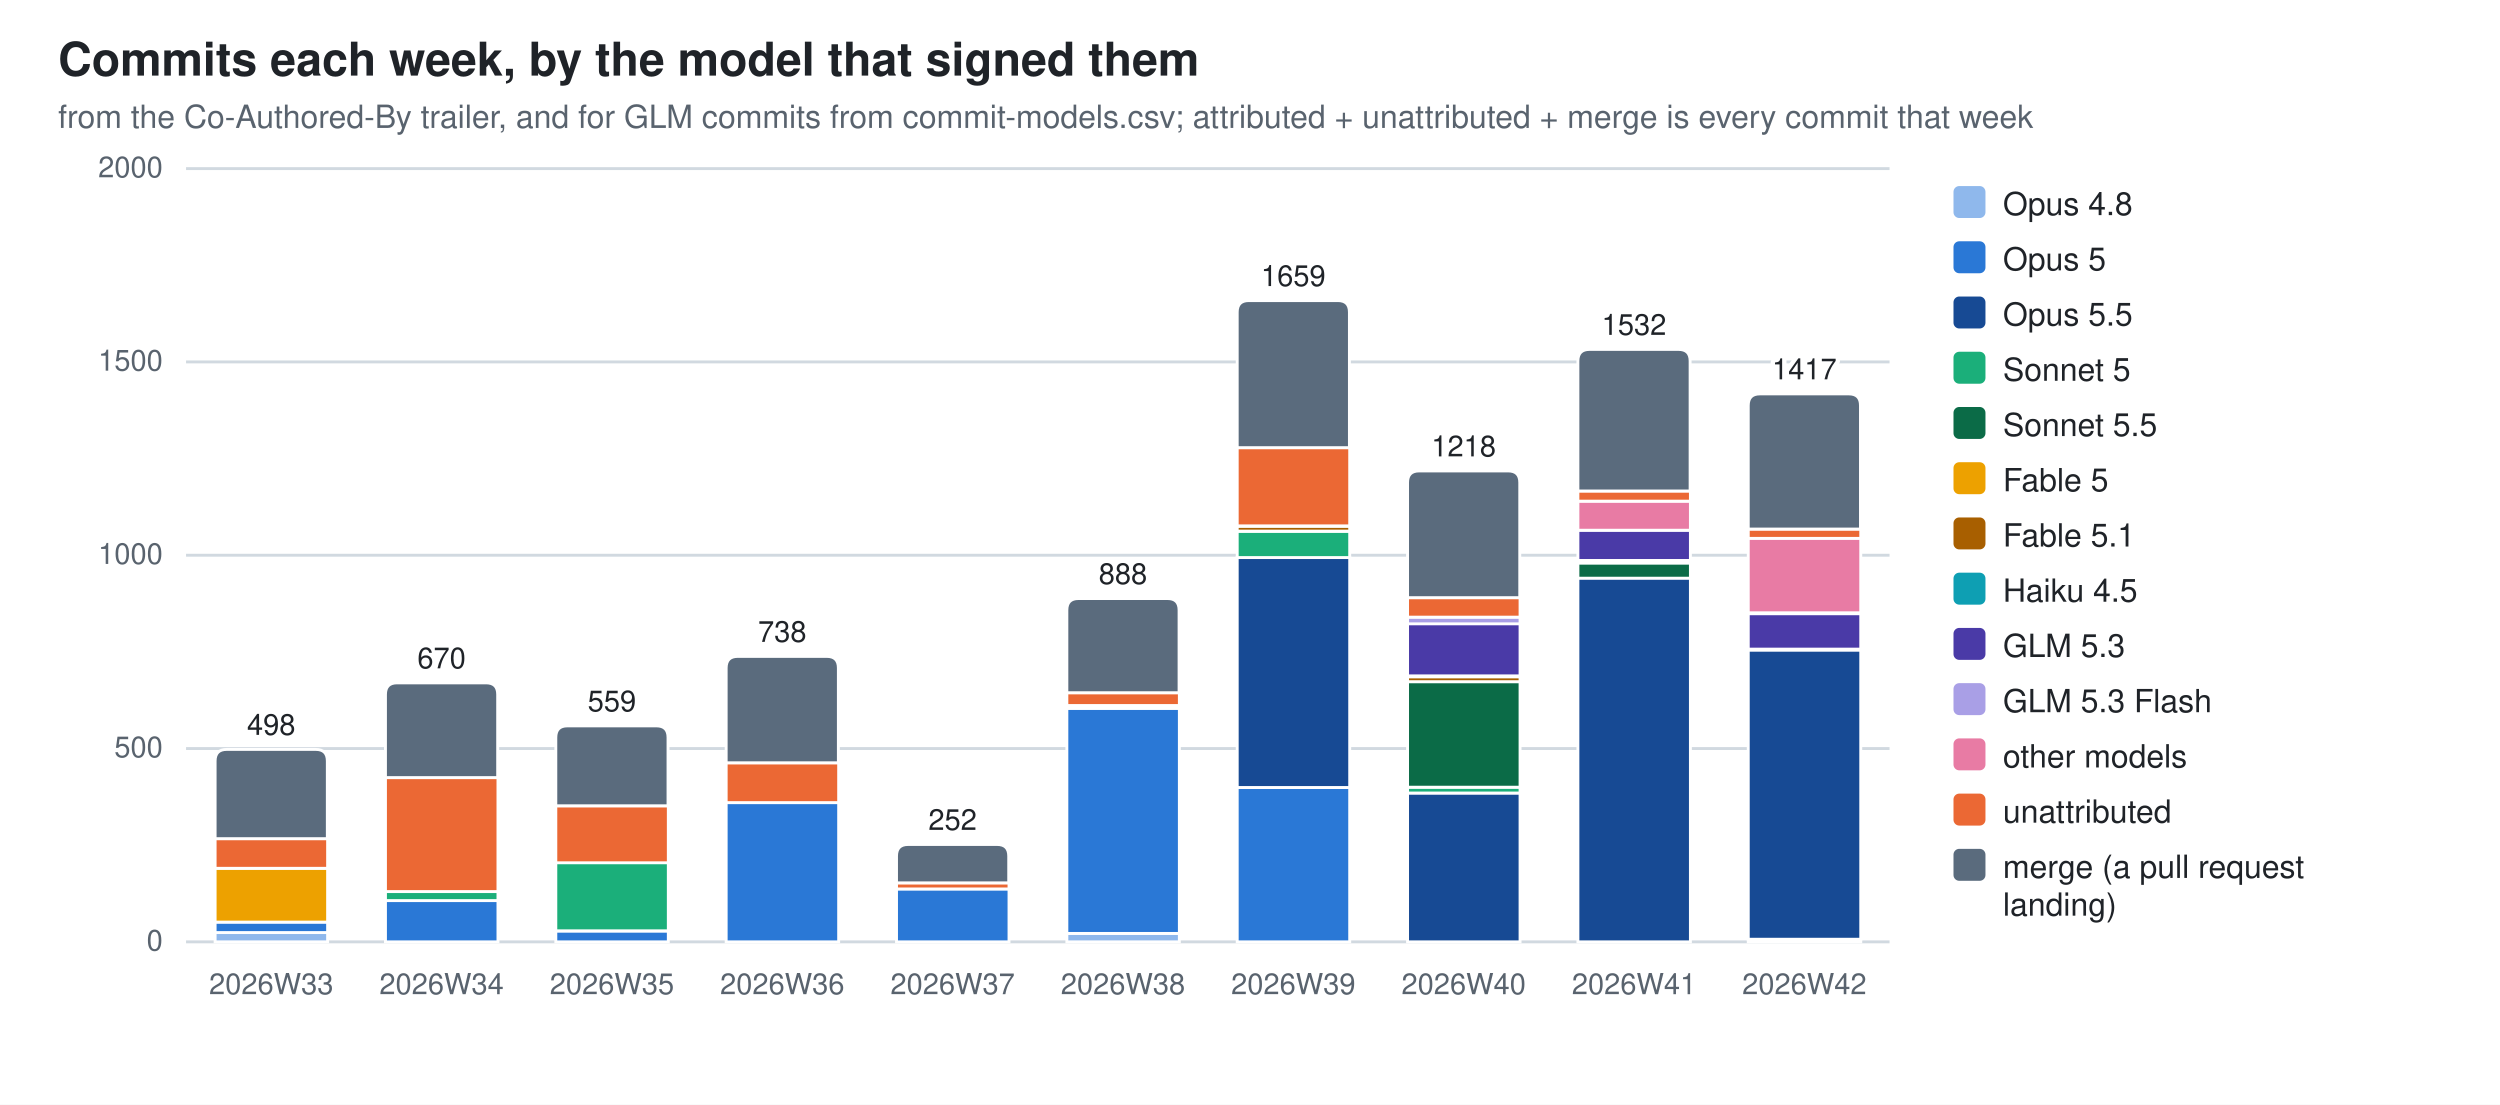
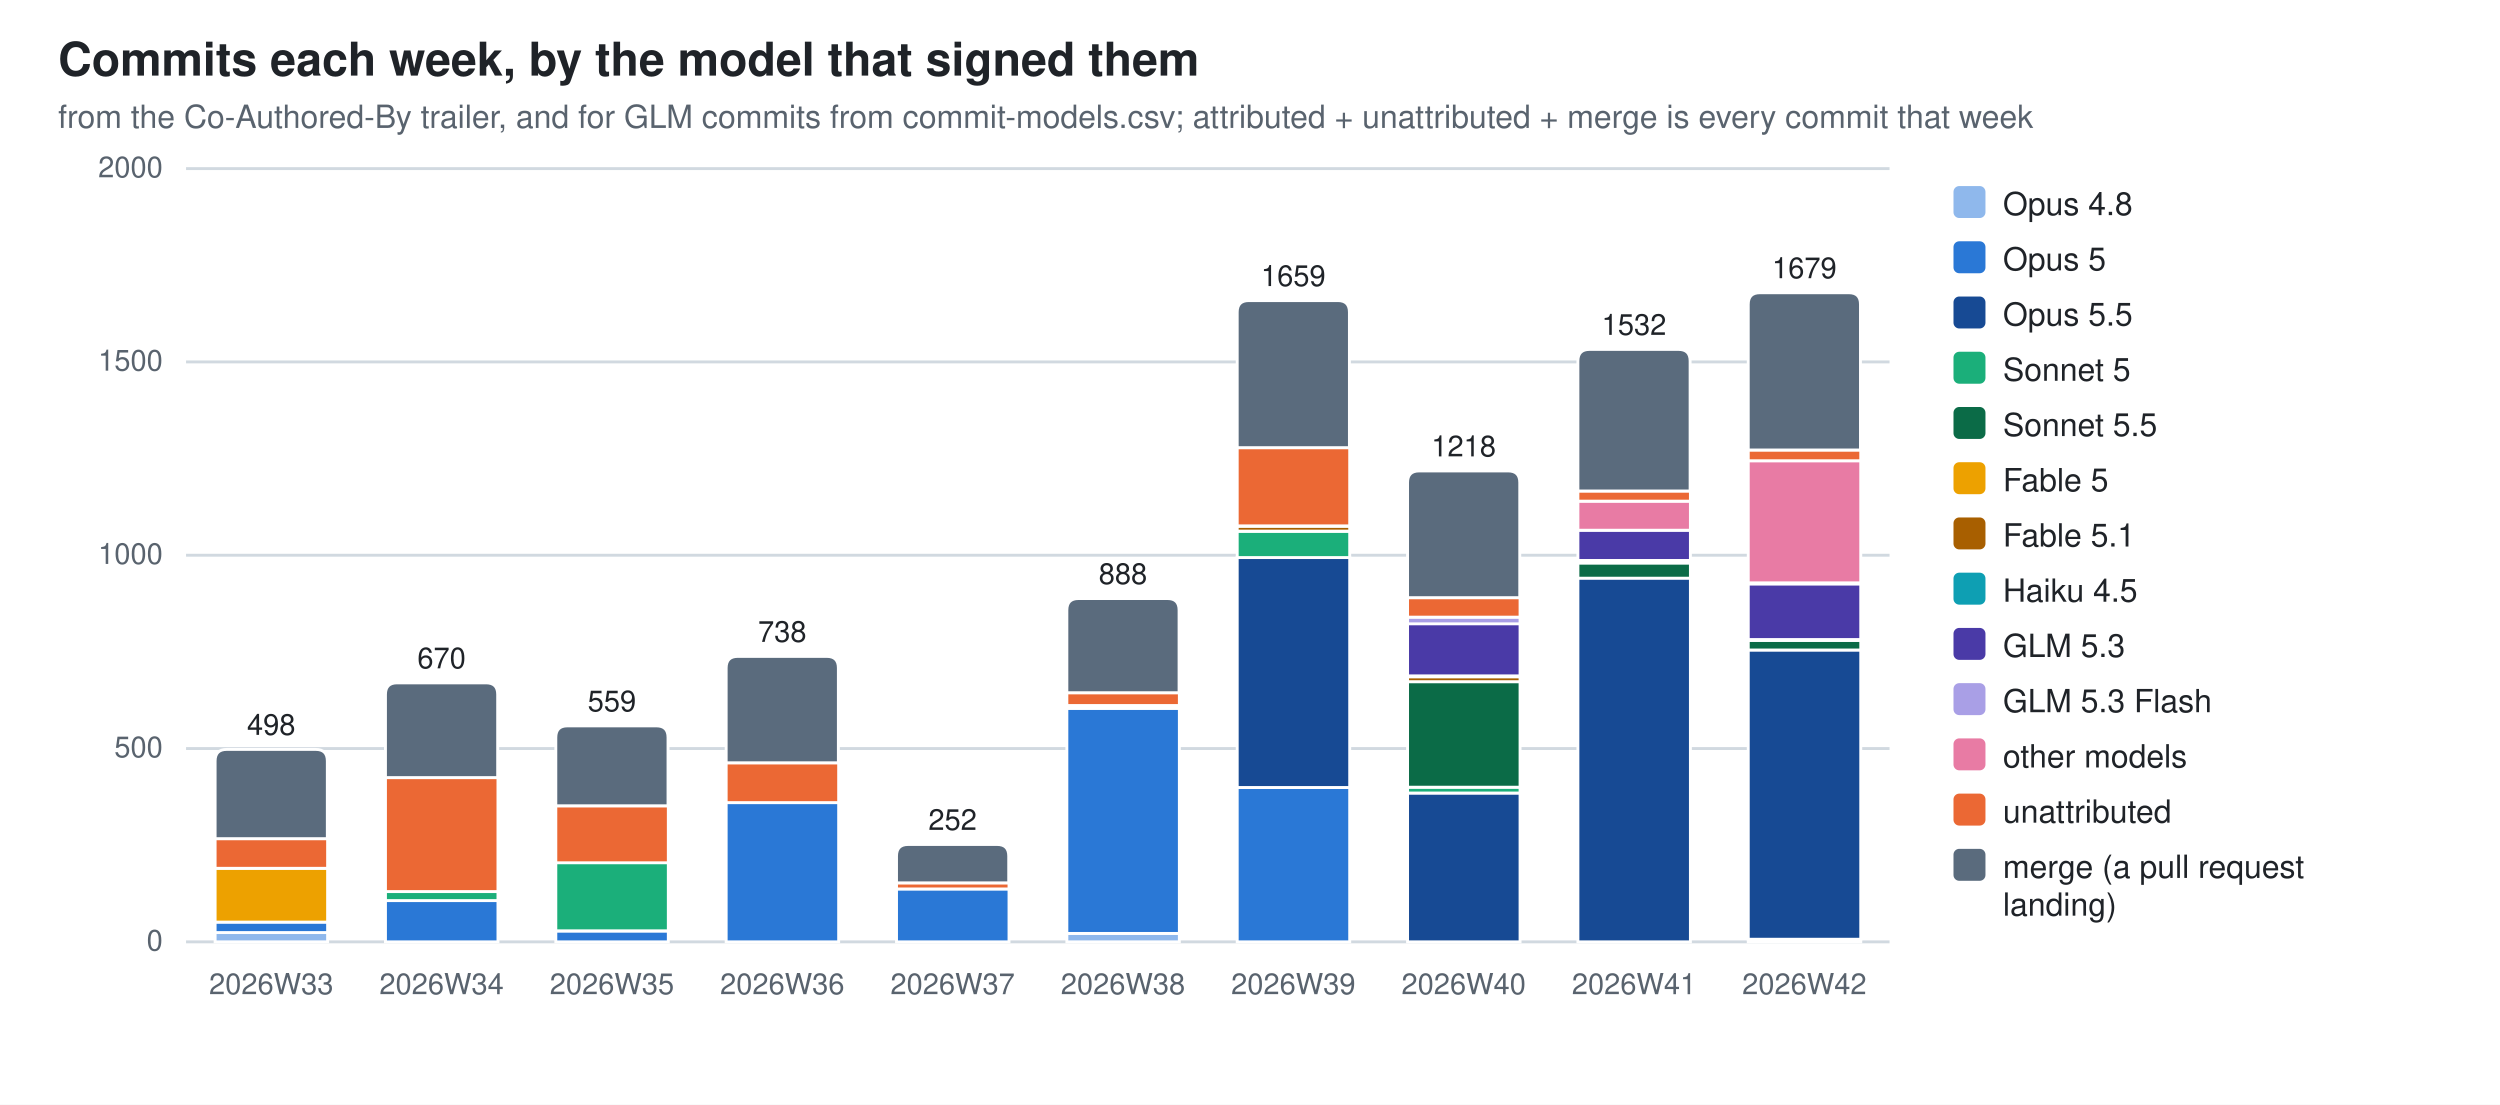
<svg xmlns="http://www.w3.org/2000/svg" width="860" height="380" viewBox="0 0 860 380" role="img" aria-label="Commits each week, by the model that signed them">
  <style>
  .bg{fill:#ffffff} .fg{fill:#1f2328} .mut{fill:#59636e} .grid{stroke:#d1d9e0}
  .seg{stroke:#ffffff;stroke-width:1}
  .val{paint-order:stroke;stroke:#ffffff;stroke-width:3px;stroke-linejoin:round}
  .c0{fill:#8fb8ec}  .c1{fill:#2a78d6}  .c2{fill:#174a94}  .c3{fill:#1baf7a}  .c4{fill:#0b6b47}  .c5{fill:#eda100}  .c6{fill:#a85f00}  .c7{fill:#0e9fb3}  .c8{fill:#4a3aa7}  .c9{fill:#a99fe6}  .c10{fill:#e87ba4}  .c11{fill:#eb6834}  .c12{fill:#5a6b7d}
  @media (prefers-color-scheme: dark){
    .bg{fill:#0d1117} .fg{fill:#e6edf3} .mut{fill:#9198a1} .grid{stroke:#30363d}
    .seg{stroke:#0d1117} .val{stroke:#0d1117} .c0{fill:#2c5ea8} .c1{fill:#3987e5} .c2{fill:#7db3f5} .c3{fill:#199e70} .c4{fill:#58d0a2} .c5{fill:#c98500} .c6{fill:#f2c75c} .c7{fill:#2bb5c9} .c8{fill:#9085e9} .c9{fill:#5848b8} .c10{fill:#d55181} .c11{fill:#d95926} .c12{fill:#94a5b7}}
  text{font-family:-apple-system,BlinkMacSystemFont,"Segoe UI",Helvetica,Arial,sans-serif}
</style>
  <rect class="bg" width="860" height="380" />
  <text class="fg" x="20" y="26" font-size="16" font-weight="600">Commits each week, by the model that signed them</text>
  <text class="mut" x="20" y="44" font-size="11">from the Co-Authored-By trailer, and for GLM commits from commit-models.csv; attributed + unattributed + merge is every commit that week</text>
  <line class="grid" x1="64" y1="324.0" x2="650.0" y2="324.0" stroke-width="1" />
  <text class="mut" x="56" y="327.0" font-size="10" text-anchor="end">0</text>
  <line class="grid" x1="64" y1="257.5" x2="650.0" y2="257.5" stroke-width="1" />
  <text class="mut" x="56" y="260.5" font-size="10" text-anchor="end">500</text>
  <line class="grid" x1="64" y1="191.0" x2="650.0" y2="191.0" stroke-width="1" />
  <text class="mut" x="56" y="194.0" font-size="10" text-anchor="end">1000</text>
  <line class="grid" x1="64" y1="124.5" x2="650.0" y2="124.5" stroke-width="1" />
  <text class="mut" x="56" y="127.5" font-size="10" text-anchor="end">1500</text>
  <line class="grid" x1="64" y1="58.0" x2="650.0" y2="58.0" stroke-width="1" />
  <text class="mut" x="56" y="61.0" font-size="10" text-anchor="end">2000</text>
  <rect class="seg c0" x="74.0" y="320.8" width="38.7" height="3.2" />
  <rect class="seg c1" x="74.0" y="317.2" width="38.7" height="3.6" />
  <rect class="seg c5" x="74.0" y="298.7" width="38.7" height="18.5" />
  <rect class="seg c11" x="74.0" y="288.5" width="38.7" height="10.2" />
  <path class="seg c12" d="M74.0,288.5 V261.8 Q74.0,257.8 78.0,257.8 H108.6 Q112.6,257.8 112.6,261.8 V288.5 Z" />
  <text class="mut" x="93.3" y="342" font-size="10" text-anchor="middle">2026W33</text>
  <text class="fg val" x="93.3" y="252.8" font-size="10" text-anchor="middle">498</text>
  <rect class="seg c1" x="132.6" y="309.8" width="38.7" height="14.2" />
  <rect class="seg c3" x="132.6" y="306.7" width="38.7" height="3.1" />
  <rect class="seg c11" x="132.6" y="267.5" width="38.7" height="39.2" />
  <path class="seg c12" d="M132.6,267.5 V238.9 Q132.6,234.9 136.6,234.9 H167.2 Q171.2,234.9 171.2,238.9 V267.5 Z" />
  <text class="mut" x="151.9" y="342" font-size="10" text-anchor="middle">2026W34</text>
  <text class="fg val" x="151.9" y="229.9" font-size="10" text-anchor="middle">670</text>
  <rect class="seg c1" x="191.2" y="320.3" width="38.7" height="3.7" />
  <rect class="seg c3" x="191.2" y="296.7" width="38.7" height="23.5" />
  <rect class="seg c11" x="191.2" y="277.2" width="38.7" height="19.6" />
  <path class="seg c12" d="M191.2,277.2 V253.7 Q191.2,249.7 195.2,249.7 H225.8 Q229.8,249.7 229.8,253.7 V277.2 Z" />
  <text class="mut" x="210.5" y="342" font-size="10" text-anchor="middle">2026W35</text>
  <text class="fg val" x="210.5" y="244.7" font-size="10" text-anchor="middle">559</text>
  <rect class="seg c1" x="249.8" y="276.1" width="38.7" height="47.9" />
  <rect class="seg c11" x="249.8" y="262.4" width="38.7" height="13.7" />
  <path class="seg c12" d="M249.8,262.4 V229.8 Q249.8,225.8 253.8,225.8 H284.4 Q288.4,225.8 288.4,229.8 V262.4 Z" />
  <text class="mut" x="269.1" y="342" font-size="10" text-anchor="middle">2026W36</text>
  <text class="fg val" x="269.1" y="220.8" font-size="10" text-anchor="middle">738</text>
  <rect class="seg c1" x="308.4" y="305.8" width="38.7" height="18.2" />
  <rect class="seg c11" x="308.4" y="303.7" width="38.7" height="2.1" />
  <path class="seg c12" d="M308.4,303.7 V294.5 Q308.4,290.5 312.4,290.5 H343.0 Q347.0,290.5 347.0,294.5 V303.7 Z" />
  <text class="mut" x="327.7" y="342" font-size="10" text-anchor="middle">2026W37</text>
  <text class="fg val" x="327.7" y="285.5" font-size="10" text-anchor="middle">252</text>
  <rect class="seg c0" x="367.0" y="321.1" width="38.7" height="2.9" />
  <rect class="seg c1" x="367.0" y="243.7" width="38.7" height="77.4" />
  <rect class="seg c6" x="367.0" y="242.7" width="38.7" height="0.9" />
  <rect class="seg c11" x="367.0" y="238.3" width="38.7" height="4.4" />
  <path class="seg c12" d="M367.0,238.3 V209.9 Q367.0,205.9 371.0,205.9 H401.6 Q405.6,205.9 405.6,209.9 V238.3 Z" />
  <text class="mut" x="386.3" y="342" font-size="10" text-anchor="middle">2026W38</text>
  <text class="fg val" x="386.3" y="200.9" font-size="10" text-anchor="middle">888</text>
  <rect class="seg c1" x="425.6" y="270.9" width="38.7" height="53.1" />
  <rect class="seg c2" x="425.6" y="191.8" width="38.7" height="79.1" />
  <rect class="seg c3" x="425.6" y="182.8" width="38.7" height="9.0" />
  <rect class="seg c6" x="425.6" y="181.0" width="38.7" height="1.7" />
  <rect class="seg c10" x="425.6" y="180.9" width="38.7" height="0.1" />
  <rect class="seg c11" x="425.6" y="154.0" width="38.7" height="26.9" />
  <path class="seg c12" d="M425.6,154.0 V107.4 Q425.6,103.4 429.6,103.4 H460.2 Q464.2,103.4 464.2,107.4 V154.0 Z" />
  <text class="mut" x="444.9" y="342" font-size="10" text-anchor="middle">2026W39</text>
  <text class="fg val" x="444.9" y="98.4" font-size="10" text-anchor="middle">1659</text>
  <rect class="seg c2" x="484.2" y="272.8" width="38.7" height="51.2" />
  <rect class="seg c3" x="484.2" y="270.8" width="38.7" height="2.0" />
  <rect class="seg c4" x="484.2" y="234.5" width="38.7" height="36.3" />
  <rect class="seg c6" x="484.2" y="232.8" width="38.7" height="1.7" />
  <rect class="seg c7" x="484.2" y="232.5" width="38.7" height="0.3" />
  <rect class="seg c8" x="484.2" y="214.5" width="38.7" height="18.0" />
  <rect class="seg c9" x="484.2" y="212.3" width="38.7" height="2.3" />
  <rect class="seg c11" x="484.2" y="205.6" width="38.7" height="6.7" />
  <path class="seg c12" d="M484.2,205.6 V166.0 Q484.2,162.0 488.2,162.0 H518.8 Q522.8,162.0 522.8,166.0 V205.6 Z" />
  <text class="mut" x="503.5" y="342" font-size="10" text-anchor="middle">2026W40</text>
  <text class="fg val" x="503.5" y="157.0" font-size="10" text-anchor="middle">1218</text>
  <rect class="seg c2" x="542.8" y="198.8" width="38.7" height="125.2" />
  <rect class="seg c4" x="542.8" y="193.7" width="38.7" height="5.2" />
  <rect class="seg c6" x="542.8" y="192.7" width="38.7" height="0.9" />
  <rect class="seg c8" x="542.8" y="182.4" width="38.7" height="10.4" />
  <rect class="seg c10" x="542.8" y="172.4" width="38.7" height="10.0" />
  <rect class="seg c11" x="542.8" y="168.9" width="38.7" height="3.5" />
  <path class="seg c12" d="M542.8,168.9 V124.2 Q542.8,120.2 546.8,120.2 H577.4 Q581.4,120.2 581.4,124.2 V168.9 Z" />
  <text class="mut" x="562.1" y="342" font-size="10" text-anchor="middle">2026W41</text>
  <text class="fg val" x="562.1" y="115.2" font-size="10" text-anchor="middle">1532</text>
  <rect class="seg c0" x="601.4" y="323.1" width="38.7" height="0.9" />
  <rect class="seg c2" x="601.4" y="223.6" width="38.7" height="99.5" />
-   <rect class="seg c6" x="601.4" y="223.3" width="38.7" height="0.3" />
-   <rect class="seg c8" x="601.4" y="211.1" width="38.7" height="12.2" />
-   <rect class="seg c9" x="601.4" y="210.8" width="38.7" height="0.3" />
-   <rect class="seg c10" x="601.4" y="185.1" width="38.7" height="25.7" />
-   <rect class="seg c11" x="601.4" y="182.0" width="38.7" height="3.2" />
-   <path class="seg c12" d="M601.4,182.0 V139.5 Q601.4,135.5 605.4,135.5 H636.0 Q640.0,135.5 640.0,139.5 V182.0 Z" />
+   <rect class="seg c4" x="601.4" y="220.3" width="38.7" height="3.3" />
+   <rect class="seg c6" x="601.4" y="220.0" width="38.7" height="0.3" />
+   <rect class="seg c8" x="601.4" y="200.8" width="38.7" height="19.2" />
+   <rect class="seg c9" x="601.4" y="200.6" width="38.7" height="0.3" />
+   <rect class="seg c10" x="601.4" y="158.5" width="38.7" height="42.0" />
+   <rect class="seg c11" x="601.4" y="154.8" width="38.7" height="3.7" />
+   <path class="seg c12" d="M601.4,154.8 V104.7 Q601.4,100.7 605.4,100.7 H636.0 Q640.0,100.7 640.0,104.7 V154.8 Z" />
  <text class="mut" x="620.7" y="342" font-size="10" text-anchor="middle">2026W42</text>
-   <text class="fg val" x="620.7" y="130.5" font-size="10" text-anchor="middle">1417</text>
+   <text class="fg val" x="620.7" y="95.7" font-size="10" text-anchor="middle">1679</text>
  <rect class="c0" x="672" y="64" width="11" height="11" rx="2" />
  <text class="fg" y="74" font-size="11">
    <tspan x="689" dy="0">Opus 4.8</tspan>
  </text>
  <rect class="c1" x="672" y="83" width="11" height="11" rx="2" />
  <text class="fg" y="93" font-size="11">
    <tspan x="689" dy="0">Opus 5</tspan>
  </text>
  <rect class="c2" x="672" y="102" width="11" height="11" rx="2" />
  <text class="fg" y="112" font-size="11">
    <tspan x="689" dy="0">Opus 5.5</tspan>
  </text>
  <rect class="c3" x="672" y="121" width="11" height="11" rx="2" />
  <text class="fg" y="131" font-size="11">
    <tspan x="689" dy="0">Sonnet 5</tspan>
  </text>
  <rect class="c4" x="672" y="140" width="11" height="11" rx="2" />
  <text class="fg" y="150" font-size="11">
    <tspan x="689" dy="0">Sonnet 5.5</tspan>
  </text>
  <rect class="c5" x="672" y="159" width="11" height="11" rx="2" />
  <text class="fg" y="169" font-size="11">
    <tspan x="689" dy="0">Fable 5</tspan>
  </text>
  <rect class="c6" x="672" y="178" width="11" height="11" rx="2" />
  <text class="fg" y="188" font-size="11">
    <tspan x="689" dy="0">Fable 5.1</tspan>
  </text>
  <rect class="c7" x="672" y="197" width="11" height="11" rx="2" />
  <text class="fg" y="207" font-size="11">
    <tspan x="689" dy="0">Haiku 4.5</tspan>
  </text>
  <rect class="c8" x="672" y="216" width="11" height="11" rx="2" />
  <text class="fg" y="226" font-size="11">
    <tspan x="689" dy="0">GLM 5.3</tspan>
  </text>
  <rect class="c9" x="672" y="235" width="11" height="11" rx="2" />
  <text class="fg" y="245" font-size="11">
    <tspan x="689" dy="0">GLM 5.3 Flash</tspan>
  </text>
  <rect class="c10" x="672" y="254" width="11" height="11" rx="2" />
  <text class="fg" y="264" font-size="11">
    <tspan x="689" dy="0">other models</tspan>
  </text>
  <rect class="c11" x="672" y="273" width="11" height="11" rx="2" />
  <text class="fg" y="283" font-size="11">
    <tspan x="689" dy="0">unattributed</tspan>
  </text>
  <rect class="c12" x="672" y="292" width="11" height="11" rx="2" />
  <text class="fg" y="302" font-size="11">
    <tspan x="689" dy="0">merge (a pull request</tspan>
    <tspan x="689" dy="13">landing)</tspan>
  </text>
</svg>
